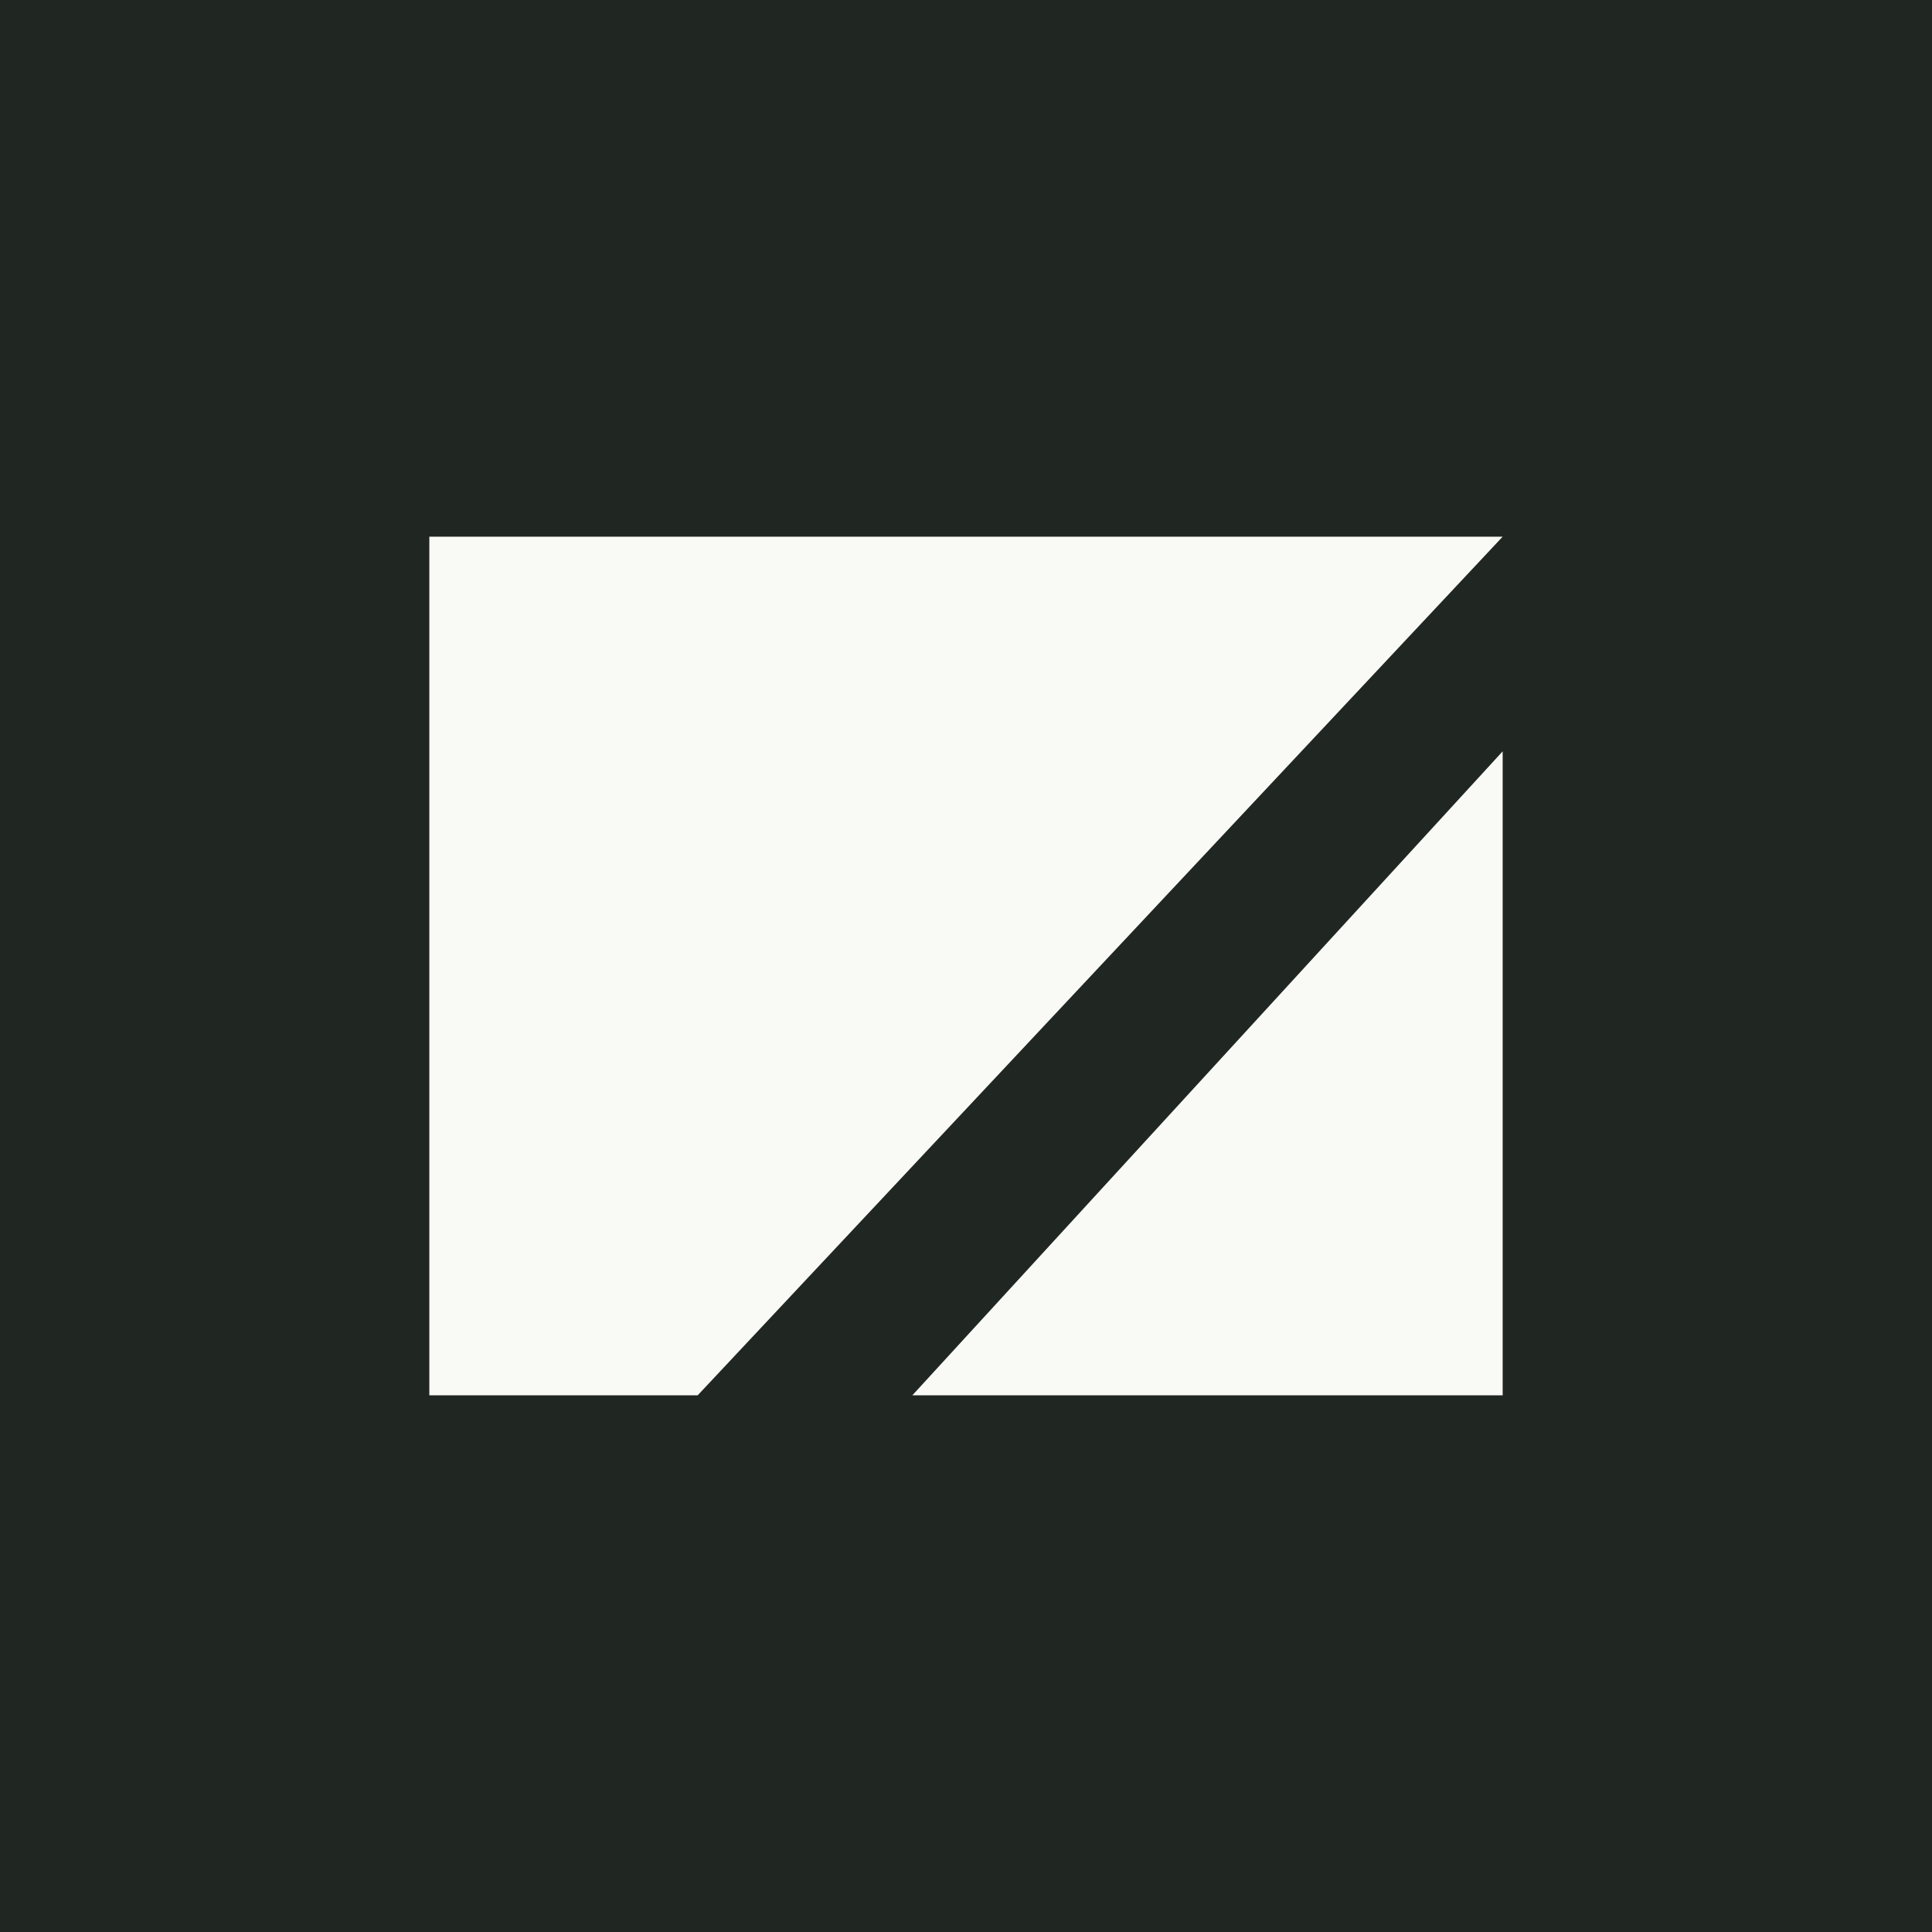
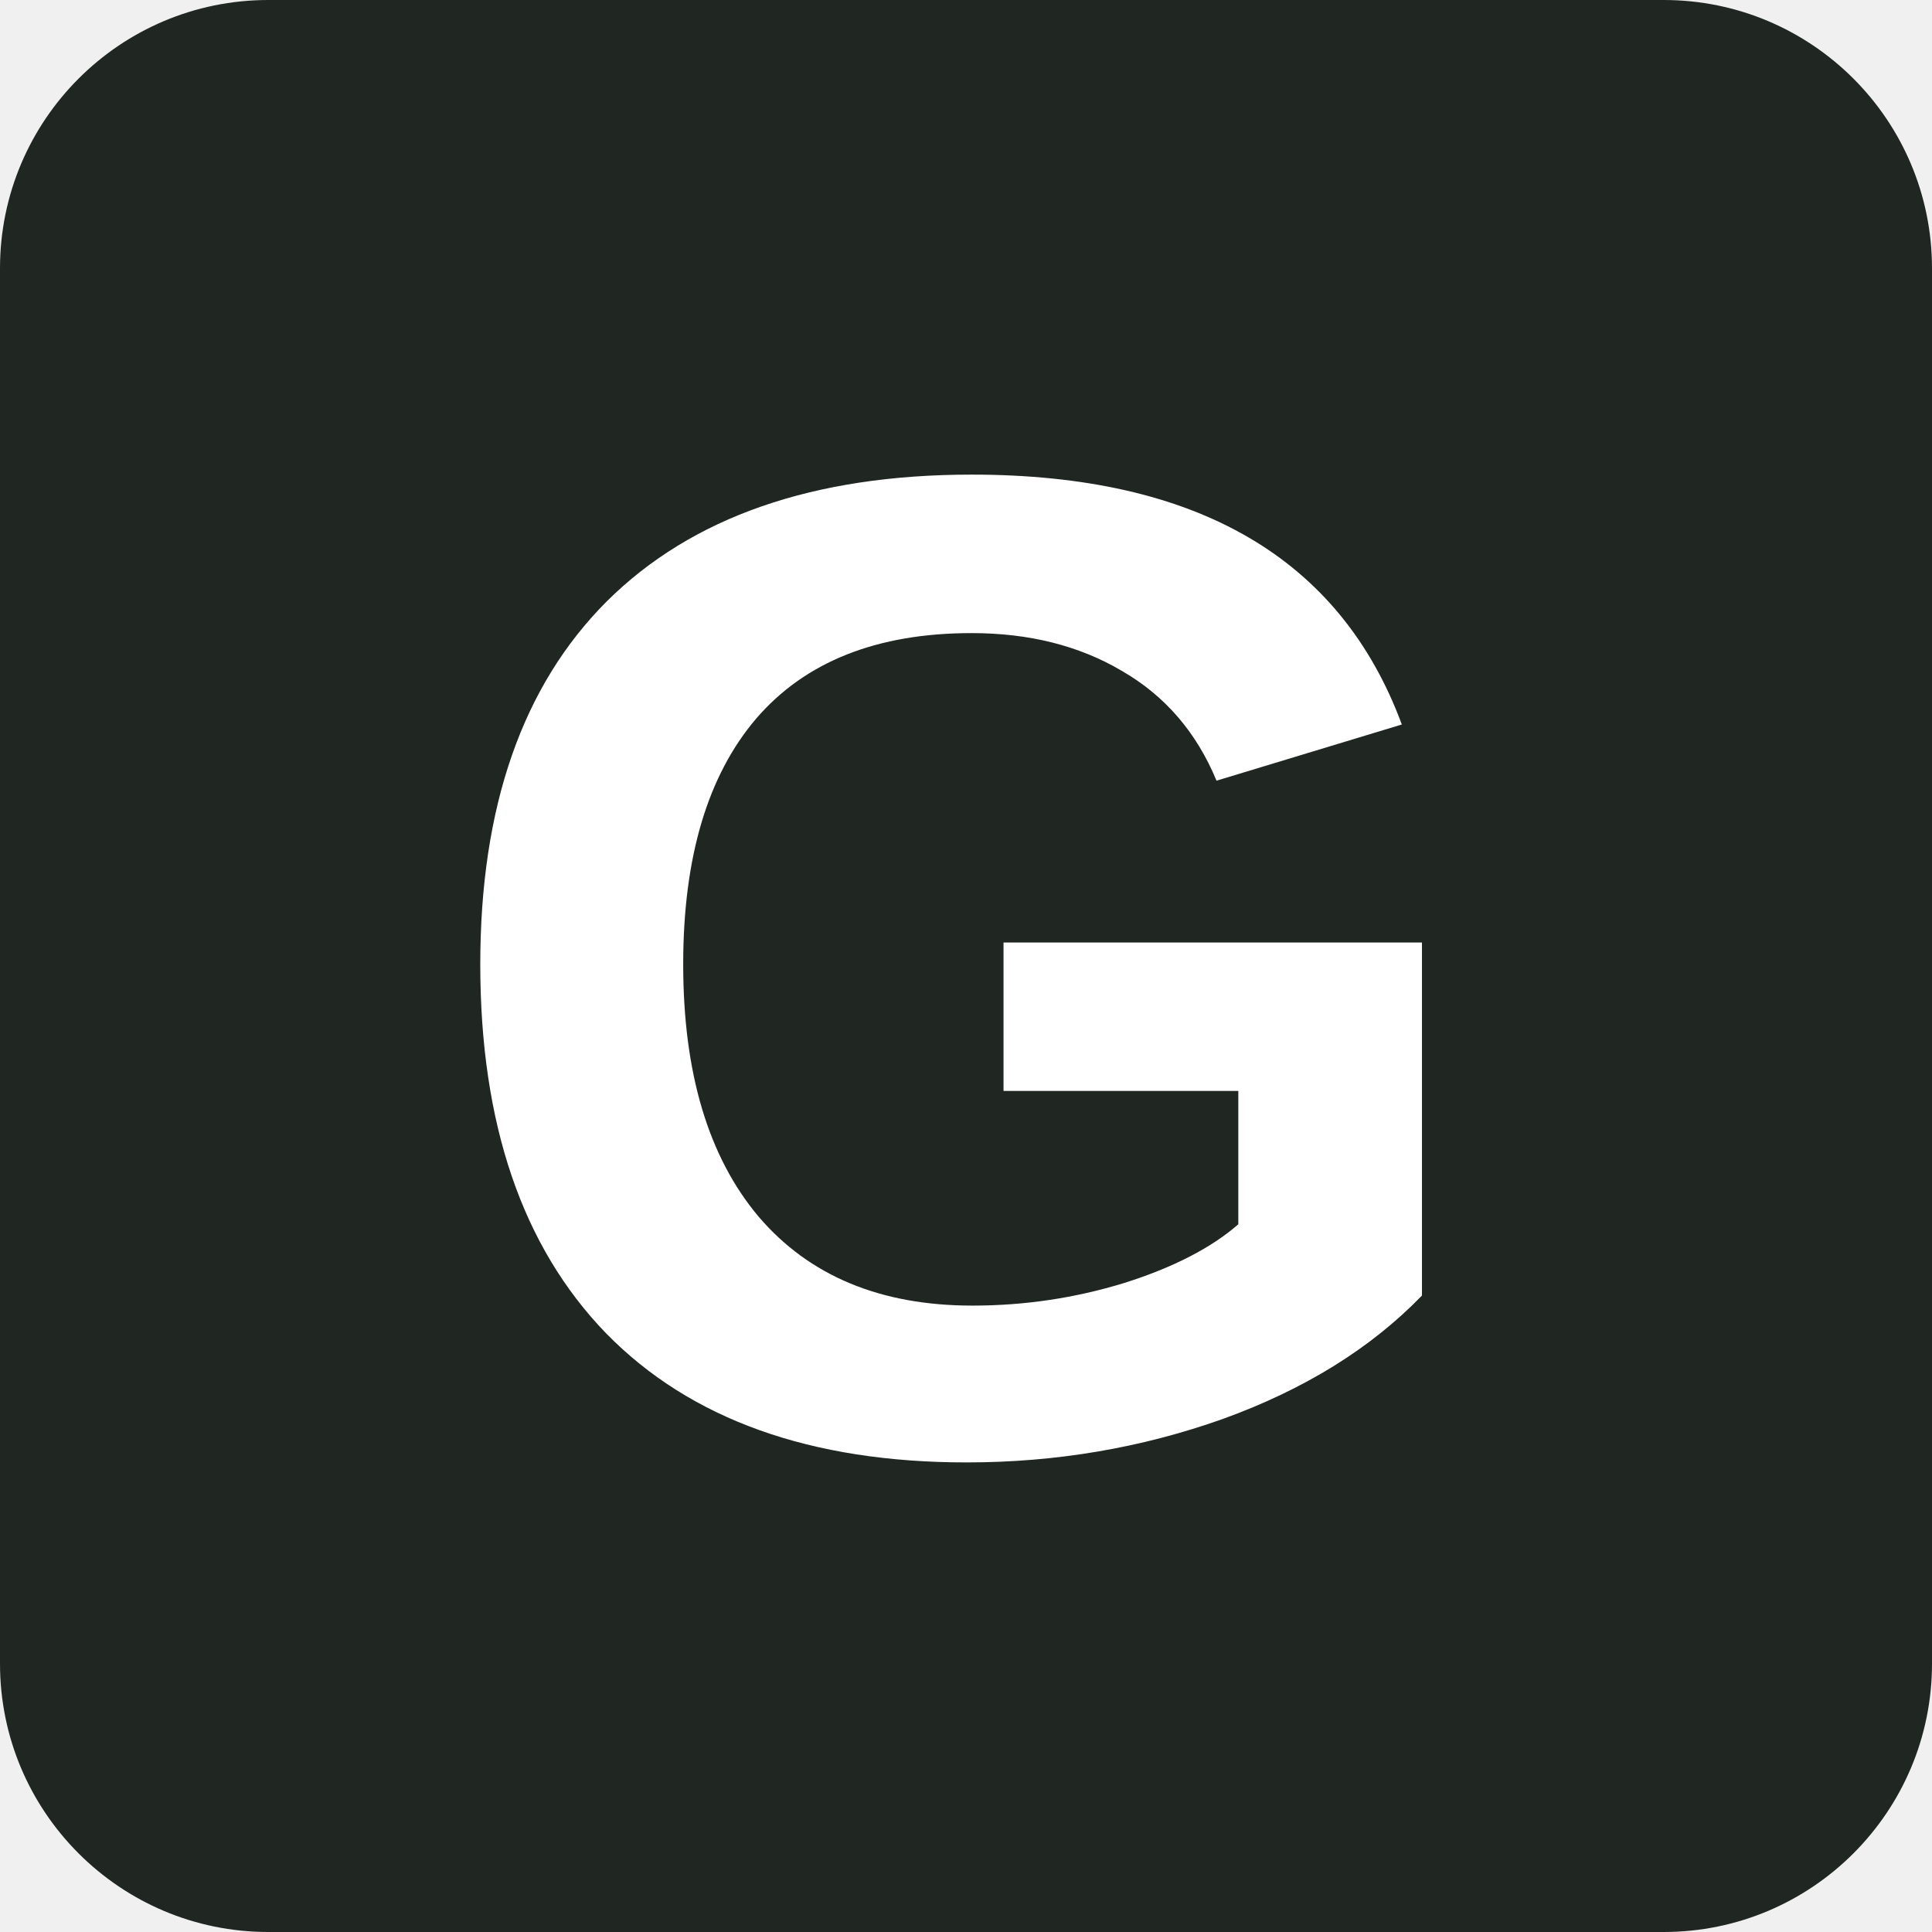
<svg xmlns="http://www.w3.org/2000/svg" viewBox="0 0 36 36">
-   <rect width="36" height="36" fill="#202723" />
-   <path d="M8 26V10h20L13 26H8Zm20 0H17l11-12v12Z" fill="#f9f9f6" />
+   <rect width="36" height="36" rx="5" fill="#202723" />
+   <text x="18" y="27" text-anchor="middle" fill="#fff" font-family="Arial, sans-serif" font-size="26" font-weight="700">G</text>
</svg>
